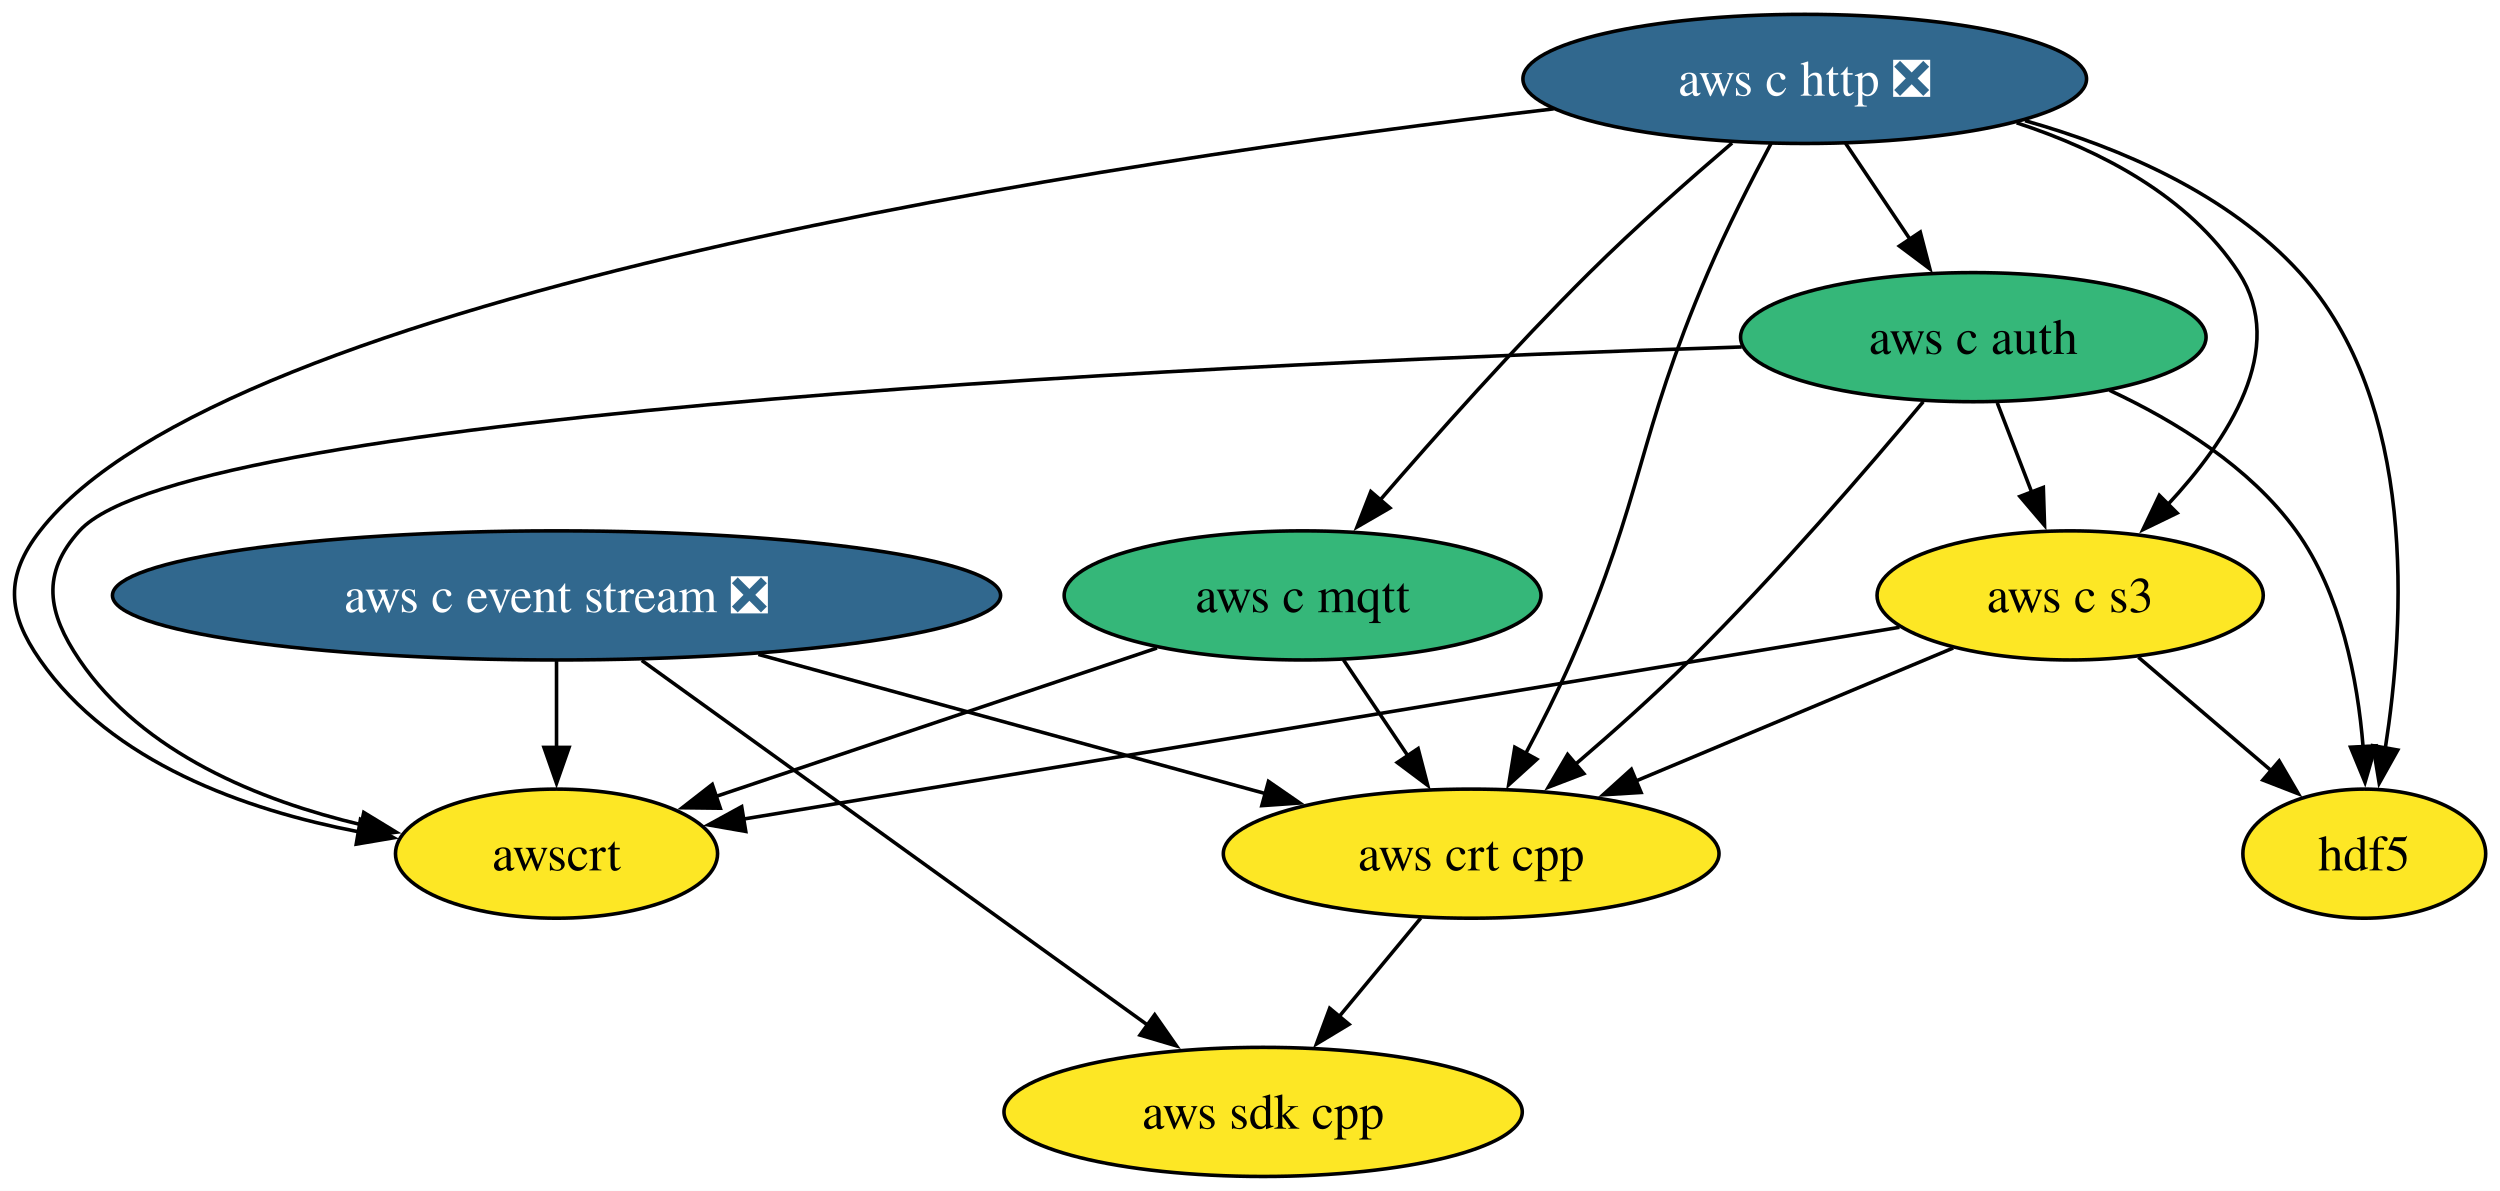
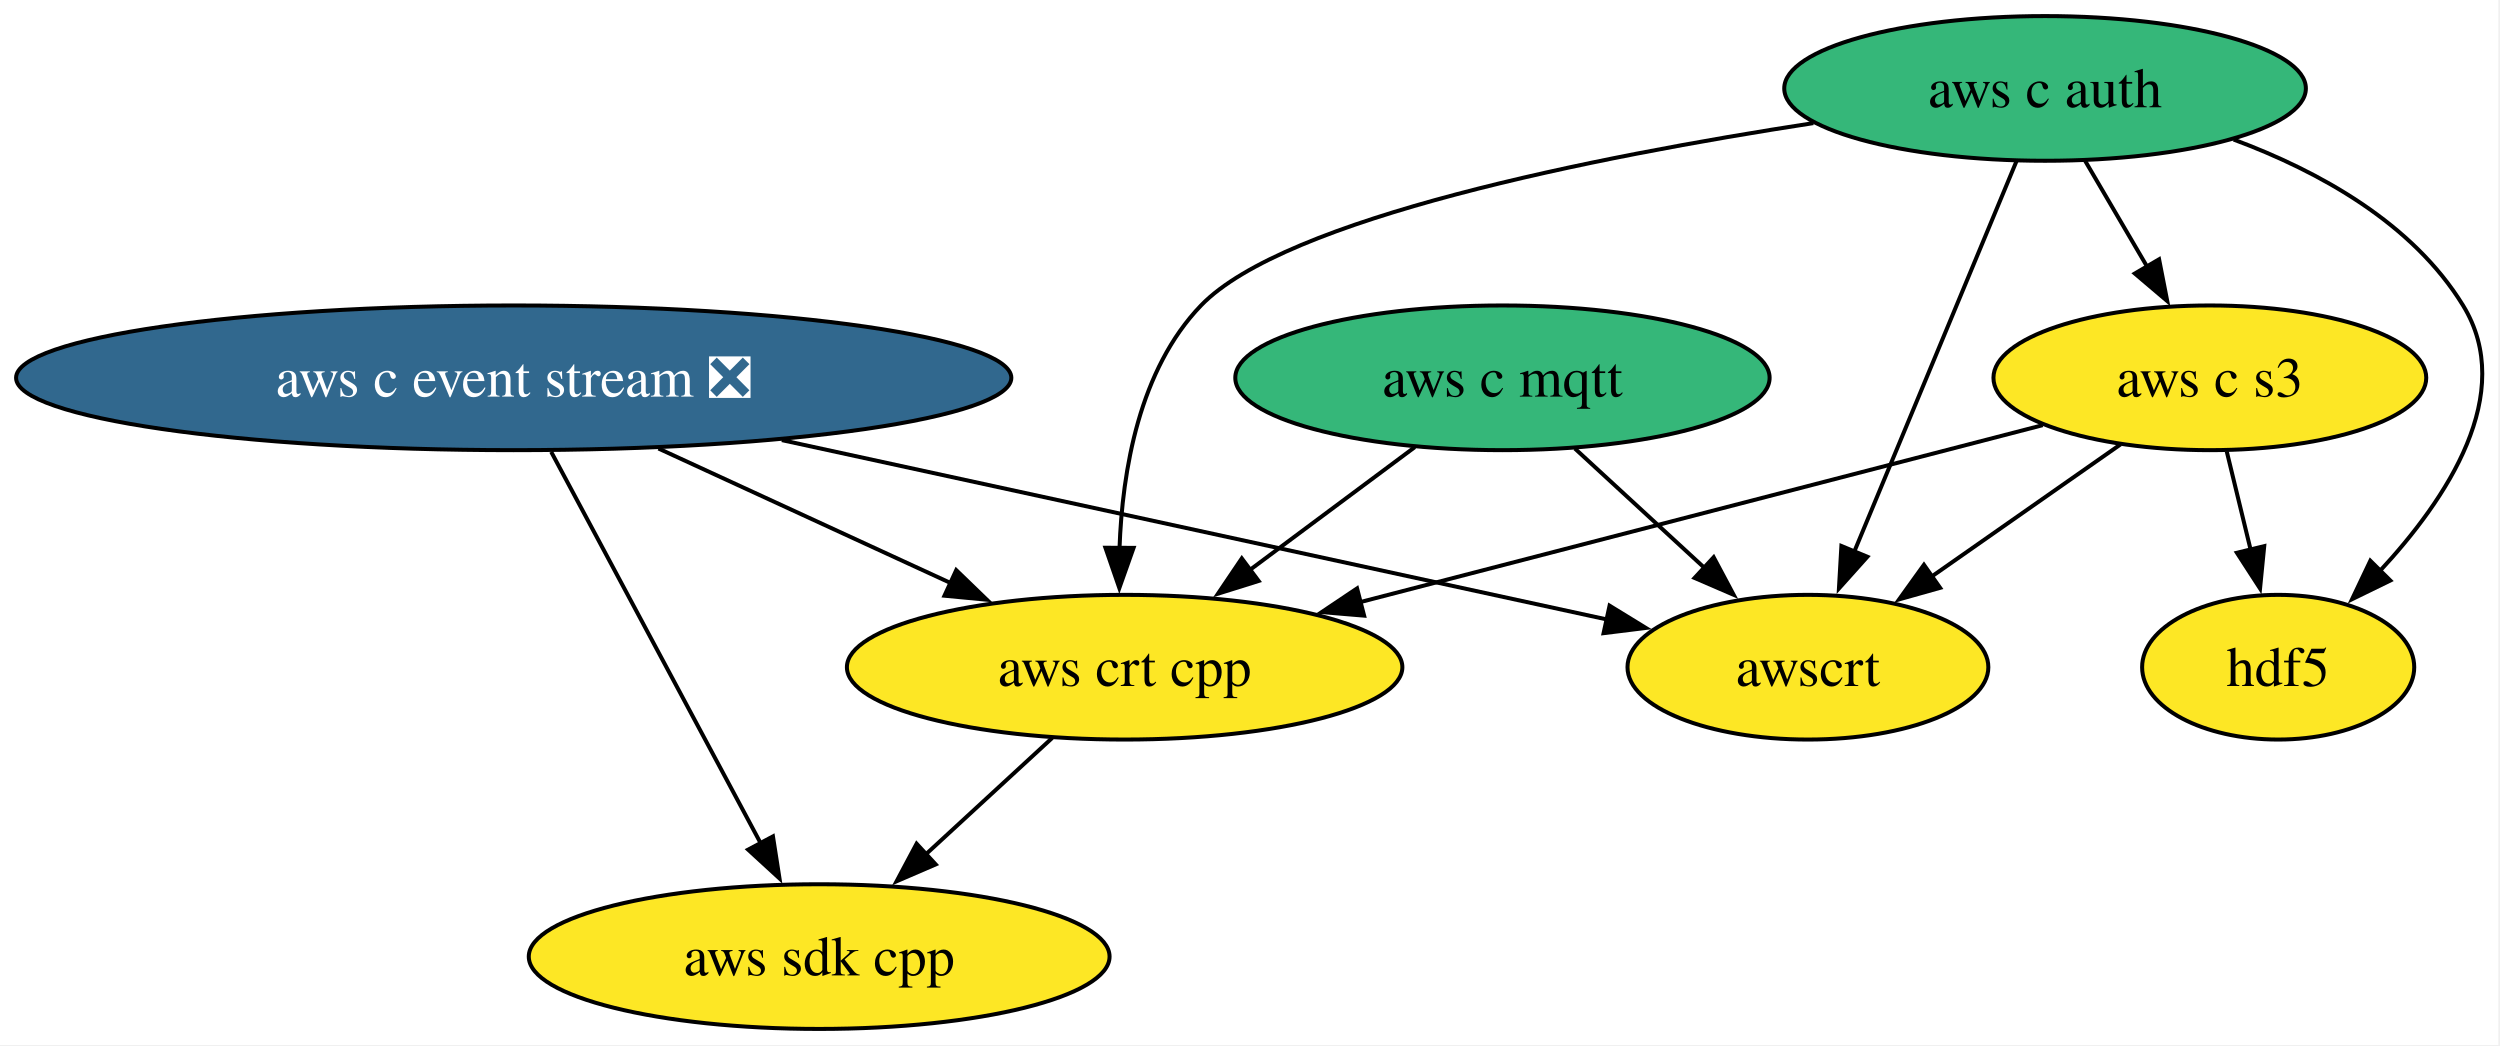
- <svg xmlns="http://www.w3.org/2000/svg" xmlns:xlink="http://www.w3.org/1999/xlink" width="697pt" height="332pt" viewBox="0.00 0.00 697.00 332.00">
-   <g id="graph0" class="graph" transform="scale(1 1) rotate(0) translate(4 328)">
-     <polygon fill="white" stroke="none" points="-4,4 -4,-328 693,-328 693,4 -4,4" />
+ <svg xmlns="http://www.w3.org/2000/svg" xmlns:xlink="http://www.w3.org/1999/xlink" width="622pt" height="260pt" viewBox="0.00 0.00 622.00 260.00">
+   <g id="graph0" class="graph" transform="scale(1 1) rotate(0) translate(4 256)">
+     <polygon fill="white" stroke="none" points="-4,4 -4,-256 617.59,-256 617.59,4 -4,4" />
    <g id="node1" class="node">
      <g id="a_node1">
        <a xlink:href="https://github.com/conda-forge/aws-c-auth-feedstock" xlink:title="aws c auth">
-           <ellipse fill="#35b779" stroke="black" cx="546.16" cy="-234" rx="64.89" ry="18" />
-           <text xml:space="preserve" text-anchor="middle" x="546.16" y="-229.32" font-family="Times,serif" font-size="14.00">aws c auth</text>
+           <ellipse fill="#35b779" stroke="black" cx="504.81" cy="-234" rx="64.89" ry="18" />
+           <text xml:space="preserve" text-anchor="middle" x="504.81" y="-229.32" font-family="Times,serif" font-size="14.00">aws c auth</text>
        </a>
      </g>
    </g>
-     <g id="node2" class="node">
-       <g id="a_node2">
+     <g id="node4" class="node">
+       <g id="a_node4">
        <a xlink:href="https://github.com/conda-forge/aws-c-s3-feedstock" xlink:title="aws c s3">
-           <ellipse fill="#fde725" stroke="black" cx="573.16" cy="-162" rx="53.84" ry="18" />
-           <text xml:space="preserve" text-anchor="middle" x="573.16" y="-157.32" font-family="Times,serif" font-size="14.00">aws c s3</text>
+           <ellipse fill="#fde725" stroke="black" cx="545.81" cy="-162" rx="53.84" ry="18" />
+           <text xml:space="preserve" text-anchor="middle" x="545.81" y="-157.32" font-family="Times,serif" font-size="14.00">aws c s3</text>
        </a>
      </g>
    </g>
    <g id="edge1" class="edge">
-       <path fill="none" stroke="black" d="M552.83,-215.7C555.74,-208.15 559.23,-199.12 562.48,-190.68" />
-       <polygon fill="black" stroke="black" points="565.68,-192.11 566.02,-181.52 559.15,-189.59 565.68,-192.11" />
+       <path fill="none" stroke="black" d="M514.74,-216.05C519.37,-208.14 525,-198.54 530.18,-189.69" />
+       <polygon fill="black" stroke="black" points="533.18,-191.49 535.21,-181.1 527.14,-187.95 533.18,-191.49" />
    </g>
-     <g id="node3" class="node">
-       <g id="a_node3">
+     <g id="node5" class="node">
+       <g id="a_node5">
        <a xlink:href="https://github.com/conda-forge/aws-crt-cpp-feedstock" xlink:title="aws crt cpp">
-           <ellipse fill="#fde725" stroke="black" cx="406.16" cy="-90" rx="69.1" ry="18" />
-           <text xml:space="preserve" text-anchor="middle" x="406.16" y="-85.33" font-family="Times,serif" font-size="14.00">aws crt cpp</text>
+           <ellipse fill="#fde725" stroke="black" cx="275.81" cy="-90" rx="69.1" ry="18" />
+           <text xml:space="preserve" text-anchor="middle" x="275.81" y="-85.33" font-family="Times,serif" font-size="14.00">aws crt cpp</text>
        </a>
      </g>
    </g>
    <g id="edge2" class="edge">
-       <path fill="none" stroke="black" d="M532.21,-216.01C516.89,-197.65 491.24,-167.83 467.16,-144 457.13,-134.08 445.57,-123.77 435.23,-114.92" />
-       <polygon fill="black" stroke="black" points="437.57,-112.32 427.68,-108.53 433.05,-117.66 437.57,-112.32" />
+       <path fill="none" stroke="black" d="M447.17,-225.37C392.5,-216.95 315.69,-201.66 294.81,-180 279.47,-164.08 275.22,-138.97 274.53,-119.47" />
+       <polygon fill="black" stroke="black" points="278.03,-119.69 274.49,-109.7 271.03,-119.72 278.03,-119.69" />
    </g>
-     <g id="node4" class="node">
-       <g id="a_node4">
+     <g id="node7" class="node">
+       <g id="a_node7">
        <a xlink:href="https://github.com/conda-forge/awscrt-feedstock" xlink:title="awscrt">
-           <ellipse fill="#fde725" stroke="black" cx="151.16" cy="-90" rx="44.9" ry="18" />
-           <text xml:space="preserve" text-anchor="middle" x="151.16" y="-85.33" font-family="Times,serif" font-size="14.00">awscrt</text>
+           <ellipse fill="#fde725" stroke="black" cx="445.81" cy="-90" rx="44.89" ry="18" />
+           <text xml:space="preserve" text-anchor="middle" x="445.81" y="-85.33" font-family="Times,serif" font-size="14.00">awscrt</text>
        </a>
      </g>
    </g>
    <g id="edge3" class="edge">
-       <path fill="none" stroke="black" d="M481.59,-231.27C347.5,-227.01 48.73,-213.8 18.16,-180 7.42,-168.13 9.18,-157.24 18.16,-144 35.77,-118.03 68.35,-104.78 96.86,-98.03" />
-       <polygon fill="black" stroke="black" points="97.42,-101.49 106.47,-95.98 95.96,-94.64 97.42,-101.49" />
+       <path fill="none" stroke="black" d="M497.69,-215.87C487.68,-191.78 469.33,-147.6 457.35,-118.77" />
+       <polygon fill="black" stroke="black" points="460.6,-117.48 453.53,-109.59 454.14,-120.16 460.6,-117.48" />
    </g>
-     <g id="node5" class="node">
-       <g id="a_node5">
+     <g id="node8" class="node">
+       <g id="a_node8">
        <a xlink:href="https://github.com/conda-forge/hdf5-feedstock" xlink:title="hdf5">
-           <ellipse fill="#fde725" stroke="black" cx="655.16" cy="-90" rx="33.85" ry="18" />
-           <text xml:space="preserve" text-anchor="middle" x="655.16" y="-85.33" font-family="Times,serif" font-size="14.00">hdf5</text>
+           <ellipse fill="#fde725" stroke="black" cx="562.81" cy="-90" rx="33.85" ry="18" />
+           <text xml:space="preserve" text-anchor="middle" x="562.81" y="-85.33" font-family="Times,serif" font-size="14.00">hdf5</text>
        </a>
      </g>
    </g>
    <g id="edge4" class="edge">
-       <path fill="none" stroke="black" d="M584.14,-219.18C602.52,-210.61 623.33,-197.8 636.16,-180 648.74,-162.55 653.31,-138.48 654.83,-119.77" />
-       <polygon fill="black" stroke="black" points="658.32,-120.06 655.37,-109.89 651.33,-119.68 658.32,-120.06" />
+       <path fill="none" stroke="black" d="M551.73,-221.28C573.05,-213.35 596.26,-200.48 608.81,-180 622.21,-158.14 604.92,-131.94 587.85,-113.65" />
+       <polygon fill="black" stroke="black" points="590.71,-111.57 581.19,-106.92 585.74,-116.49 590.71,-111.57" />
+     </g>
+     <g id="node2" class="node">
+       <g id="a_node2">
+         <a xlink:href="https://github.com/conda-forge/aws-c-event-stream-feedstock/pull/246" xlink:title="aws c event stream ❎">
+           <ellipse fill="#31688e" stroke="black" cx="123.81" cy="-162" rx="123.81" ry="18" />
+           <text xml:space="preserve" text-anchor="middle" x="123.81" y="-157.32" font-family="Times,serif" font-size="14.00" fill="white">aws c event stream ❎</text>
+         </a>
+       </g>
    </g>
    <g id="edge5" class="edge">
-       <path fill="none" stroke="black" d="M540.56,-147.34C515.31,-136.75 480.02,-121.96 451.93,-110.19" />
-       <polygon fill="black" stroke="black" points="453.53,-107.06 442.95,-106.42 450.82,-113.52 453.53,-107.06" />
-     </g>
-     <g id="edge6" class="edge">
-       <path fill="none" stroke="black" d="M525.57,-153.11C445.79,-139.87 285.72,-113.32 203.12,-99.62" />
-       <polygon fill="black" stroke="black" points="203.92,-96.2 193.48,-98.02 202.78,-103.11 203.92,-96.2" />
-     </g>
-     <g id="edge7" class="edge">
-       <path fill="none" stroke="black" d="M592.18,-144.76C603.19,-135.37 617.2,-123.41 629.21,-113.15" />
-       <polygon fill="black" stroke="black" points="631.43,-115.85 636.77,-106.7 626.89,-110.53 631.43,-115.85" />
+       <path fill="none" stroke="black" d="M159.83,-144.41C181.68,-134.35 209.69,-121.45 232.72,-110.85" />
+       <polygon fill="black" stroke="black" points="233.91,-114.15 241.53,-106.79 230.98,-107.79 233.91,-114.15" />
    </g>
    <g id="node6" class="node">
      <g id="a_node6">
        <a xlink:href="https://github.com/conda-forge/aws-sdk-cpp-feedstock" xlink:title="aws sdk cpp">
-           <ellipse fill="#fde725" stroke="black" cx="348.16" cy="-18" rx="72.25" ry="18" />
-           <text xml:space="preserve" text-anchor="middle" x="348.16" y="-13.32" font-family="Times,serif" font-size="14.00">aws sdk cpp</text>
+           <ellipse fill="#fde725" stroke="black" cx="199.81" cy="-18" rx="72.25" ry="18" />
+           <text xml:space="preserve" text-anchor="middle" x="199.81" y="-13.32" font-family="Times,serif" font-size="14.00">aws sdk cpp</text>
+         </a>
+       </g>
+     </g>
+     <g id="edge6" class="edge">
+       <path fill="none" stroke="black" d="M133.13,-143.59C146.19,-119.18 170.06,-74.58 185.42,-45.89" />
+       <polygon fill="black" stroke="black" points="188.31,-47.91 189.94,-37.45 182.13,-44.61 188.31,-47.91" />
+     </g>
+     <g id="edge7" class="edge">
+       <path fill="none" stroke="black" d="M190.53,-146.5C251.58,-133.22 340.56,-113.88 395.73,-101.89" />
+       <polygon fill="black" stroke="black" points="396.46,-105.31 405.49,-99.77 394.97,-98.47 396.46,-105.31" />
+     </g>
+     <g id="node3" class="node">
+       <g id="a_node3">
+         <a xlink:href="https://github.com/conda-forge/aws-c-mqtt-feedstock" xlink:title="aws c mqtt">
+           <ellipse fill="#35b779" stroke="black" cx="369.81" cy="-162" rx="66.47" ry="18" />
+           <text xml:space="preserve" text-anchor="middle" x="369.81" y="-157.32" font-family="Times,serif" font-size="14.00">aws c mqtt</text>
        </a>
      </g>
    </g>
    <g id="edge8" class="edge">
-       <path fill="none" stroke="black" d="M392.12,-72.05C385.28,-63.8 376.91,-53.7 369.32,-44.54" />
-       <polygon fill="black" stroke="black" points="372.11,-42.42 363.03,-36.95 366.72,-46.89 372.11,-42.42" />
-     </g>
-     <g id="node7" class="node">
-       <g id="a_node7">
-         <a xlink:href="https://github.com/conda-forge/aws-c-event-stream-feedstock/pull/246" xlink:title="aws c event stream ❎">
-           <ellipse fill="#31688e" stroke="black" cx="151.16" cy="-162" rx="123.81" ry="18" />
-           <text xml:space="preserve" text-anchor="middle" x="151.16" y="-157.32" font-family="Times,serif" font-size="14.00" fill="white">aws c event stream ❎</text>
-         </a>
-       </g>
+       <path fill="none" stroke="black" d="M348.01,-144.76C335.76,-135.64 320.27,-124.1 306.78,-114.06" />
+       <polygon fill="black" stroke="black" points="309.15,-111.46 299.03,-108.29 304.96,-117.07 309.15,-111.46" />
    </g>
    <g id="edge9" class="edge">
-       <path fill="none" stroke="black" d="M207.43,-145.55C249.44,-134.02 306.64,-118.32 348.88,-106.72" />
-       <polygon fill="black" stroke="black" points="349.65,-110.14 358.37,-104.12 347.8,-103.39 349.65,-110.14" />
+       <path fill="none" stroke="black" d="M387.82,-144.41C397.52,-135.48 409.65,-124.31 420.3,-114.5" />
+       <polygon fill="black" stroke="black" points="422.36,-117.36 427.34,-108.01 417.61,-112.21 422.36,-117.36" />
    </g>
    <g id="edge10" class="edge">
-       <path fill="none" stroke="black" d="M151.16,-143.7C151.16,-136.41 151.16,-127.73 151.16,-119.54" />
-       <polygon fill="black" stroke="black" points="154.66,-119.62 151.16,-109.62 147.66,-119.62 154.66,-119.62" />
+       <path fill="none" stroke="black" d="M504.22,-150.22C458.74,-138.43 385.52,-119.44 334.28,-106.16" />
+       <polygon fill="black" stroke="black" points="335.39,-102.83 324.84,-103.71 333.64,-109.61 335.39,-102.83" />
    </g>
    <g id="edge11" class="edge">
-       <path fill="none" stroke="black" d="M174.92,-143.87C210.26,-118.4 276.73,-70.49 316.27,-41.99" />
-       <polygon fill="black" stroke="black" points="317.93,-45.1 324,-36.41 313.84,-39.42 317.93,-45.1" />
-     </g>
-     <g id="node8" class="node">
-       <g id="a_node8">
-         <a xlink:href="https://github.com/conda-forge/aws-c-http-feedstock/pull/303" xlink:title="aws c http ❎">
-           <ellipse fill="#31688e" stroke="black" cx="499.16" cy="-306" rx="78.57" ry="18" />
-           <text xml:space="preserve" text-anchor="middle" x="499.16" y="-301.32" font-family="Times,serif" font-size="14.00" fill="white">aws c http ❎</text>
-         </a>
-       </g>
+       <path fill="none" stroke="black" d="M523.62,-145.46C509.7,-135.72 491.58,-123.04 476.32,-112.36" />
+       <polygon fill="black" stroke="black" points="478.7,-109.75 468.5,-106.88 474.68,-115.48 478.7,-109.75" />
    </g>
    <g id="edge12" class="edge">
-       <path fill="none" stroke="black" d="M510.54,-288.05C515.96,-279.97 522.58,-270.12 528.63,-261.11" />
-       <polygon fill="black" stroke="black" points="531.37,-263.3 534.04,-253.05 525.56,-259.4 531.37,-263.3" />
+       <path fill="none" stroke="black" d="M550.01,-143.7C551.8,-136.32 553.94,-127.52 555.95,-119.25" />
+       <polygon fill="black" stroke="black" points="559.34,-120.12 558.3,-109.58 552.54,-118.47 559.34,-120.12" />
    </g>
    <g id="edge13" class="edge">
-       <path fill="none" stroke="black" d="M558.23,-293.76C581.63,-286.1 606.23,-273.31 620.16,-252 633.92,-230.95 617.34,-205.43 600.2,-187.12" />
-       <polygon fill="black" stroke="black" points="602.98,-184.96 593.45,-180.34 598.02,-189.9 602.98,-184.96" />
-     </g>
-     <g id="edge14" class="edge">
-       <path fill="none" stroke="black" d="M489.82,-288.09C484.32,-277.81 477.44,-264.34 472.16,-252 452.12,-205.23 454.54,-190.62 434.16,-144 430.35,-135.28 425.69,-126.04 421.27,-117.75" />
-       <polygon fill="black" stroke="black" points="424.47,-116.31 416.62,-109.2 418.33,-119.66 424.47,-116.31" />
-     </g>
-     <g id="edge15" class="edge">
-       <path fill="none" stroke="black" d="M429.14,-297.65C305.97,-283.13 58.69,-246.26 7.16,-180 -2.66,-167.37 -2,-157.12 7.16,-144 27.11,-115.39 64.32,-102.19 95.91,-96.11" />
-       <polygon fill="black" stroke="black" points="96.49,-99.56 105.76,-94.43 95.32,-92.66 96.49,-99.56" />
-     </g>
-     <g id="edge16" class="edge">
-       <path fill="none" stroke="black" d="M560.57,-294.36C587.45,-286.76 617.31,-273.84 637.16,-252 669.95,-215.9 666.58,-154.84 660.99,-119.19" />
-       <polygon fill="black" stroke="black" points="664.49,-118.89 659.32,-109.64 657.59,-120.1 664.49,-118.89" />
-     </g>
-     <g id="node9" class="node">
-       <g id="a_node9">
-         <a xlink:href="https://github.com/conda-forge/aws-c-mqtt-feedstock" xlink:title="aws c mqtt">
-           <ellipse fill="#35b779" stroke="black" cx="359.16" cy="-162" rx="66.47" ry="18" />
-           <text xml:space="preserve" text-anchor="middle" x="359.16" y="-157.32" font-family="Times,serif" font-size="14.00">aws c mqtt</text>
-         </a>
-       </g>
-     </g>
-     <g id="edge17" class="edge">
-       <path fill="none" stroke="black" d="M478.91,-288.13C467.03,-277.98 451.89,-264.62 439.16,-252 418.36,-231.38 396.22,-206.49 380.51,-188.28" />
-       <polygon fill="black" stroke="black" points="383.5,-186.39 374.34,-181.08 378.19,-190.95 383.5,-186.39" />
-     </g>
-     <g id="edge18" class="edge">
-       <path fill="none" stroke="black" d="M370.54,-144.05C375.96,-135.97 382.58,-126.12 388.63,-117.11" />
-       <polygon fill="black" stroke="black" points="391.37,-119.3 394.04,-109.05 385.56,-115.4 391.37,-119.3" />
-     </g>
-     <g id="edge19" class="edge">
-       <path fill="none" stroke="black" d="M318.56,-147.34C283.2,-135.44 232.04,-118.22 195.59,-105.95" />
-       <polygon fill="black" stroke="black" points="196.82,-102.67 186.22,-102.8 194.58,-109.31 196.82,-102.67" />
+       <path fill="none" stroke="black" d="M257.8,-72.41C248.4,-63.76 236.73,-53 226.32,-43.42" />
+       <polygon fill="black" stroke="black" points="228.8,-40.94 219.07,-36.74 224.05,-46.09 228.8,-40.94" />
    </g>
  </g>
</svg>
